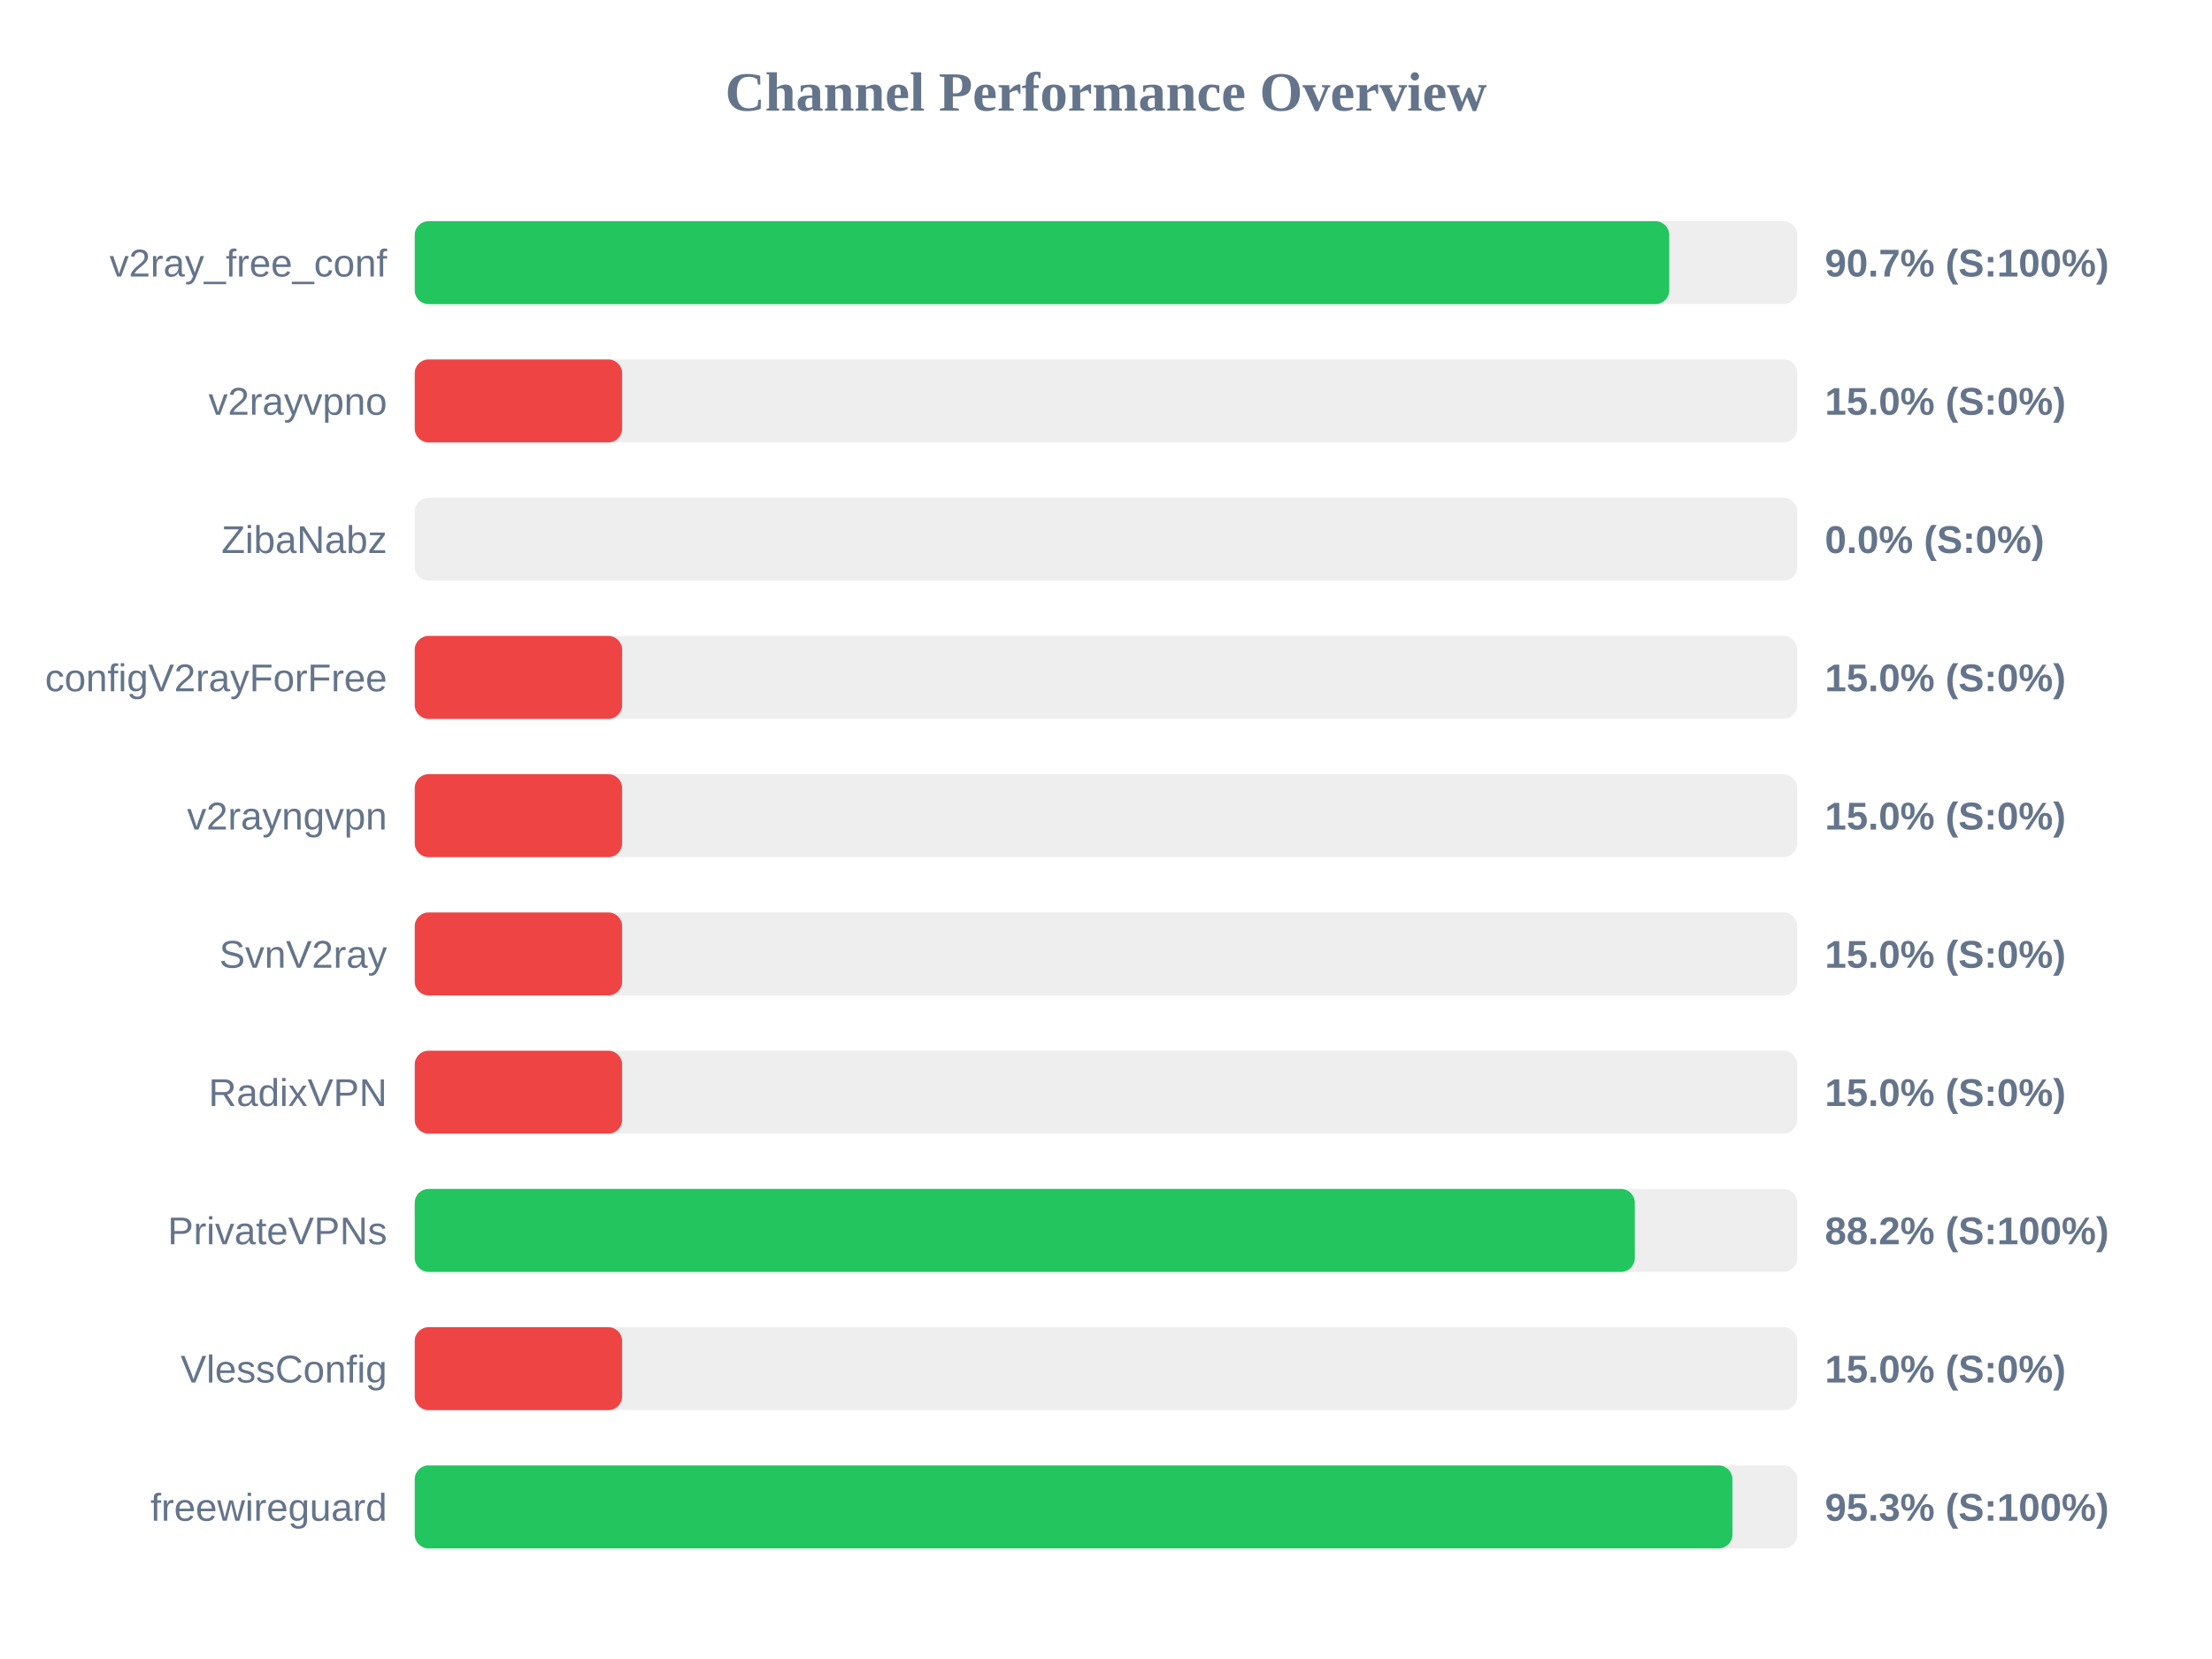
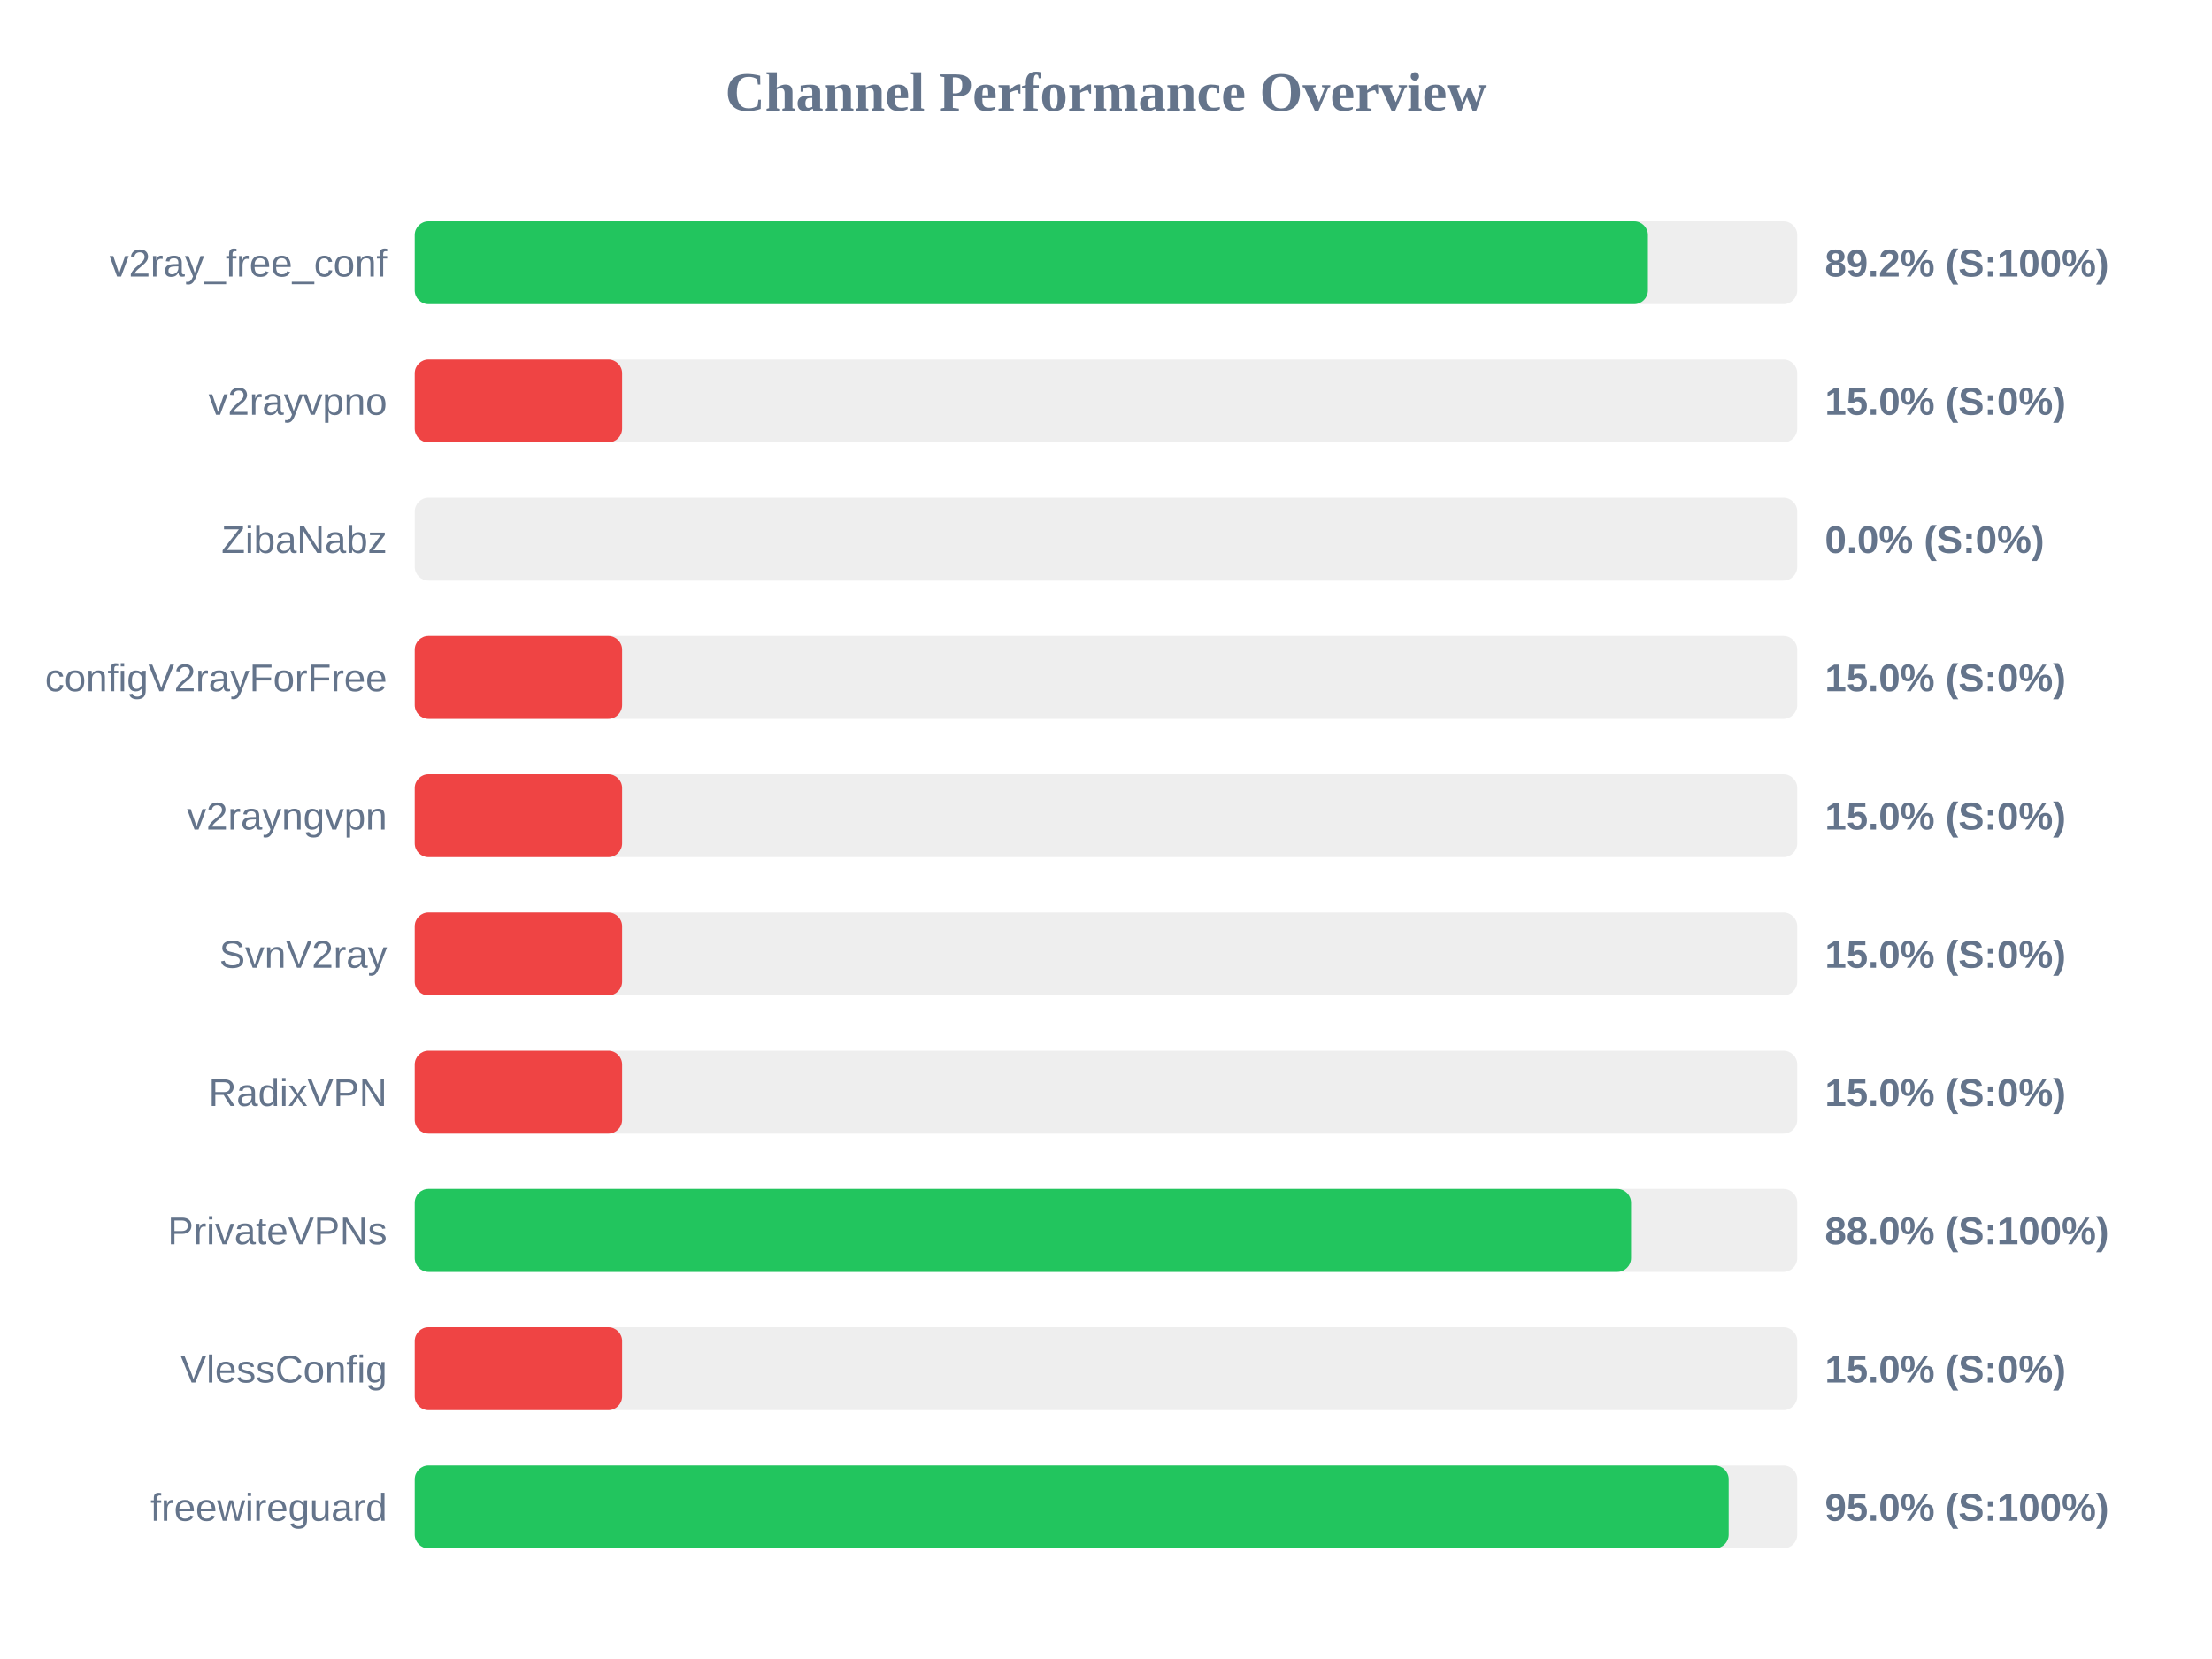
<svg xmlns="http://www.w3.org/2000/svg" width="800" height="600" version="1.1">
  <style>
        .row { font: 14px Arial; fill: #64748b; }
        .score { font: bold 14px Arial; fill: #64748b; }
    </style>
  <text x="400" y="40" text-anchor="middle" font-size="20px" font-weight="bold" fill="#64748b">Channel Performance Overview</text>
  <rect x="150" y="80" width="500" height="30" fill="#eee" rx="5" />
-   <rect x="150" y="80" width="453.7" height="30" fill="#22c55e" rx="5" />
+   <rect x="150" y="80" width="446.0" height="30" fill="#22c55e" rx="5" />
  <text x="140" y="100" text-anchor="end" class="row">v2ray_free_conf</text>
-   <text x="660" y="100" text-anchor="start" class="score">90.7% (S:100%)</text>
+   <text x="660" y="100" text-anchor="start" class="score">89.2% (S:100%)</text>
  <rect x="150" y="130" width="500" height="30" fill="#eee" rx="5" />
  <rect x="150" y="130" width="75.0" height="30" fill="#ef4444" rx="5" />
  <text x="140" y="150" text-anchor="end" class="row">v2rayvpno</text>
  <text x="660" y="150" text-anchor="start" class="score">15.0% (S:0%)</text>
  <rect x="150" y="180" width="500" height="30" fill="#eee" rx="5" />
  <rect x="150" y="180" width="0.0" height="30" fill="#ef4444" rx="5" />
  <text x="140" y="200" text-anchor="end" class="row">ZibaNabz</text>
  <text x="660" y="200" text-anchor="start" class="score">0.0% (S:0%)</text>
  <rect x="150" y="230" width="500" height="30" fill="#eee" rx="5" />
  <rect x="150" y="230" width="75.0" height="30" fill="#ef4444" rx="5" />
  <text x="140" y="250" text-anchor="end" class="row">configV2rayForFree</text>
  <text x="660" y="250" text-anchor="start" class="score">15.0% (S:0%)</text>
  <rect x="150" y="280" width="500" height="30" fill="#eee" rx="5" />
  <rect x="150" y="280" width="75.0" height="30" fill="#ef4444" rx="5" />
  <text x="140" y="300" text-anchor="end" class="row">v2rayngvpn</text>
  <text x="660" y="300" text-anchor="start" class="score">15.0% (S:0%)</text>
  <rect x="150" y="330" width="500" height="30" fill="#eee" rx="5" />
  <rect x="150" y="330" width="75.0" height="30" fill="#ef4444" rx="5" />
  <text x="140" y="350" text-anchor="end" class="row">SvnV2ray</text>
  <text x="660" y="350" text-anchor="start" class="score">15.0% (S:0%)</text>
  <rect x="150" y="380" width="500" height="30" fill="#eee" rx="5" />
  <rect x="150" y="380" width="75.0" height="30" fill="#ef4444" rx="5" />
  <text x="140" y="400" text-anchor="end" class="row">RadixVPN</text>
  <text x="660" y="400" text-anchor="start" class="score">15.0% (S:0%)</text>
  <rect x="150" y="430" width="500" height="30" fill="#eee" rx="5" />
-   <rect x="150" y="430" width="441.25" height="30" fill="#22c55e" rx="5" />
+   <rect x="150" y="430" width="439.9" height="30" fill="#22c55e" rx="5" />
  <text x="140" y="450" text-anchor="end" class="row">PrivateVPNs</text>
-   <text x="660" y="450" text-anchor="start" class="score">88.2% (S:100%)</text>
+   <text x="660" y="450" text-anchor="start" class="score">88.0% (S:100%)</text>
  <rect x="150" y="480" width="500" height="30" fill="#eee" rx="5" />
  <rect x="150" y="480" width="75.0" height="30" fill="#ef4444" rx="5" />
  <text x="140" y="500" text-anchor="end" class="row">VlessConfig</text>
  <text x="660" y="500" text-anchor="start" class="score">15.0% (S:0%)</text>
  <rect x="150" y="530" width="500" height="30" fill="#eee" rx="5" />
-   <rect x="150" y="530" width="476.55" height="30" fill="#22c55e" rx="5" />
+   <rect x="150" y="530" width="475.2" height="30" fill="#22c55e" rx="5" />
  <text x="140" y="550" text-anchor="end" class="row">freewireguard</text>
-   <text x="660" y="550" text-anchor="start" class="score">95.3% (S:100%)</text>
+   <text x="660" y="550" text-anchor="start" class="score">95.0% (S:100%)</text>
</svg>
